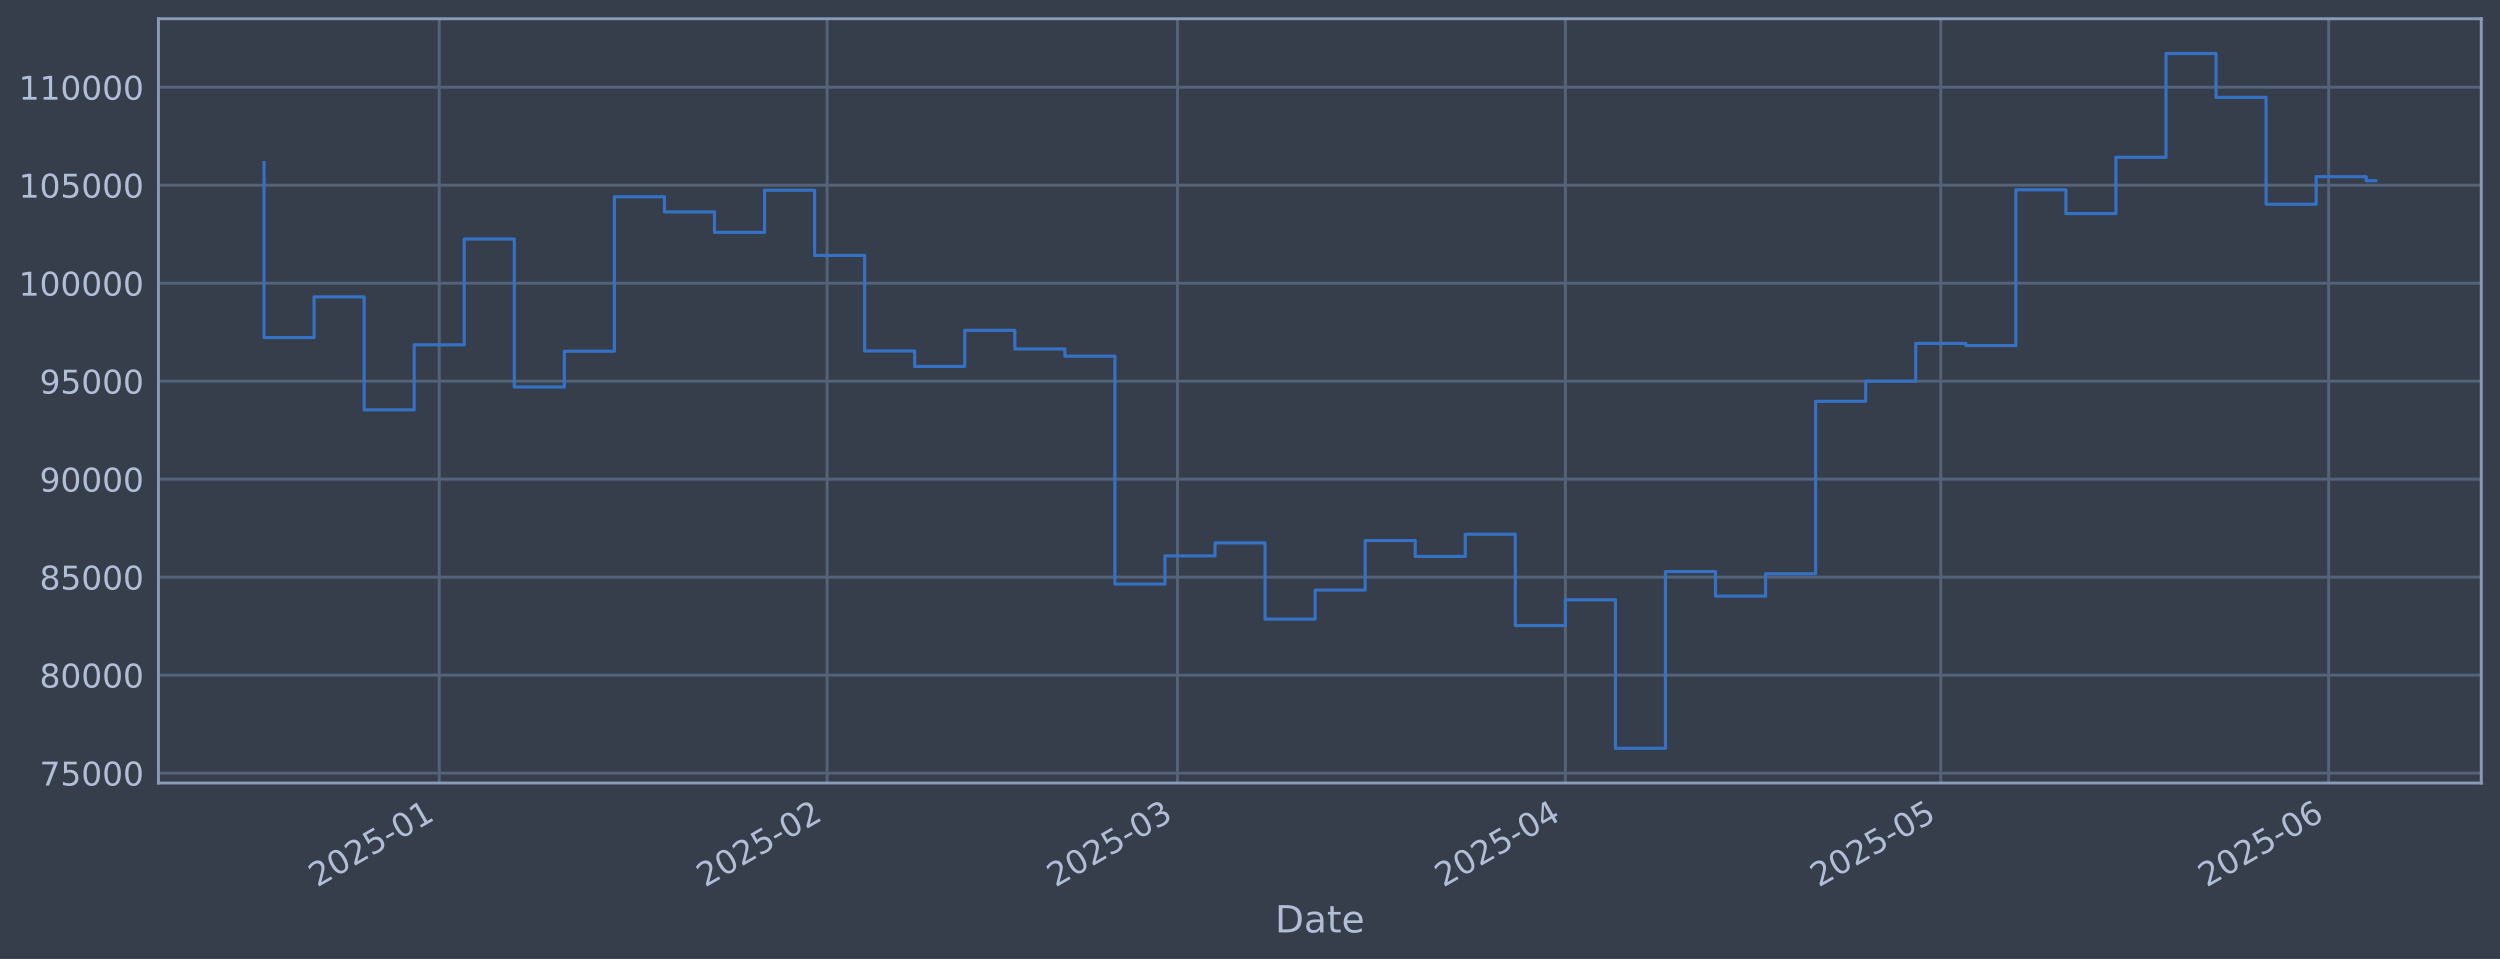
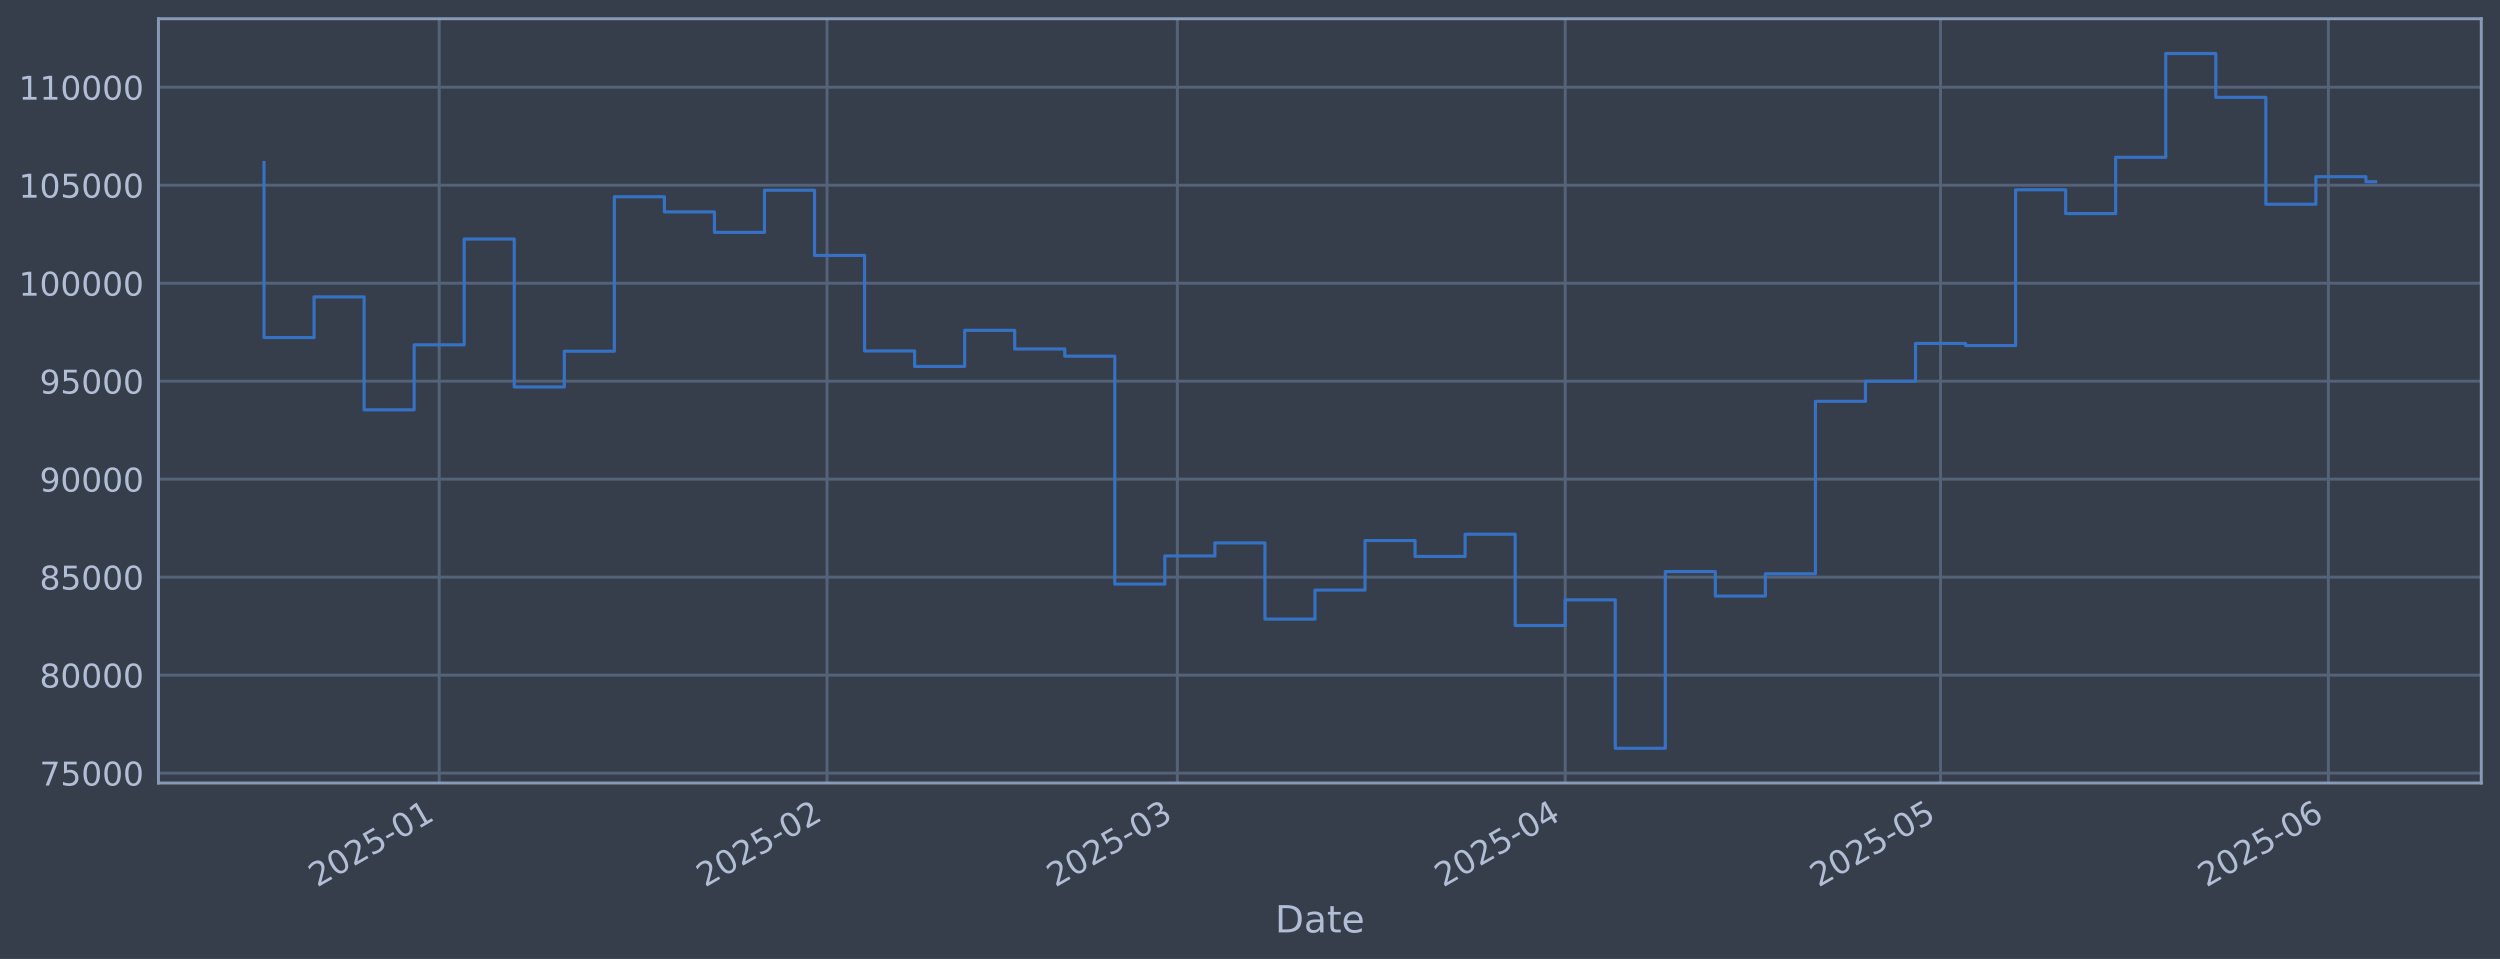
<svg xmlns="http://www.w3.org/2000/svg" xmlns:xlink="http://www.w3.org/1999/xlink" width="960.9pt" height="368.58pt" viewBox="0 0 960.9 368.58" version="1.1">
  <defs>
    <style type="text/css">*{stroke-linejoin: round; stroke-linecap: butt}</style>
  </defs>
  <g id="figure_1">
    <g id="patch_1">
      <path d="M 0 368.58  L 960.9 368.58  L 960.9 0  L 0 0  z " style="fill: #373e4b" />
    </g>
    <g id="axes_1">
      <g id="patch_2">
        <path d="M 60.901 300.96  L 953.701 300.96  L 953.701 7.2  L 60.901 7.2  z " style="fill: #373e4b" />
      </g>
      <g id="matplotlib.axis_1">
        <g id="xtick_1">
          <g id="line2d_1">
-             <path d="M 168.815 300.96  L 168.815 7.2  " clip-path="url(#pdbdce3c00a)" style="fill: none; stroke: #546379; stroke-width: 1.12; stroke-linecap: square" />
+             <path d="M 168.806 300.96  L 168.806 7.2  " clip-path="url(#p1f95d31d00)" style="fill: none; stroke: #546379; stroke-width: 1.12; stroke-linecap: square" />
          </g>
          <g id="line2d_2" />
          <g id="text_1">
-             <g style="fill: #b1bed6" transform="translate(121.9115 341.1745) rotate(-30) scale(0.126 -0.126)">
+             <g style="fill: #b1bed6" transform="translate(121.9028 341.1745) rotate(-30) scale(0.126 -0.126)">
              <defs>
                <path id="DejaVuSans-32" d="M 1228 531  L 3431 531  L 3431 0  L 469 0  L 469 531  Q 828 903 1448 1529  Q 2069 2156 2228 2338  Q 2531 2678 2651 2914  Q 2772 3150 2772 3378  Q 2772 3750 2511 3984  Q 2250 4219 1831 4219  Q 1534 4219 1204 4116  Q 875 4013 500 3803  L 500 4441  Q 881 4594 1212 4672  Q 1544 4750 1819 4750  Q 2544 4750 2975 4387  Q 3406 4025 3406 3419  Q 3406 3131 3298 2873  Q 3191 2616 2906 2266  Q 2828 2175 2409 1742  Q 1991 1309 1228 531  z " transform="scale(0.015625)" />
                <path id="DejaVuSans-30" d="M 2034 4250  Q 1547 4250 1301 3770  Q 1056 3291 1056 2328  Q 1056 1369 1301 889  Q 1547 409 2034 409  Q 2525 409 2770 889  Q 3016 1369 3016 2328  Q 3016 3291 2770 3770  Q 2525 4250 2034 4250  z M 2034 4750  Q 2819 4750 3233 4129  Q 3647 3509 3647 2328  Q 3647 1150 3233 529  Q 2819 -91 2034 -91  Q 1250 -91 836 529  Q 422 1150 422 2328  Q 422 3509 836 4129  Q 1250 4750 2034 4750  z " transform="scale(0.015625)" />
                <path id="DejaVuSans-35" d="M 691 4666  L 3169 4666  L 3169 4134  L 1269 4134  L 1269 2991  Q 1406 3038 1543 3061  Q 1681 3084 1819 3084  Q 2600 3084 3056 2656  Q 3513 2228 3513 1497  Q 3513 744 3044 326  Q 2575 -91 1722 -91  Q 1428 -91 1123 -41  Q 819 9 494 109  L 494 744  Q 775 591 1075 516  Q 1375 441 1709 441  Q 2250 441 2565 725  Q 2881 1009 2881 1497  Q 2881 1984 2565 2268  Q 2250 2553 1709 2553  Q 1456 2553 1204 2497  Q 953 2441 691 2322  L 691 4666  z " transform="scale(0.015625)" />
                <path id="DejaVuSans-2d" d="M 313 2009  L 1997 2009  L 1997 1497  L 313 1497  L 313 2009  z " transform="scale(0.015625)" />
                <path id="DejaVuSans-31" d="M 794 531  L 1825 531  L 1825 4091  L 703 3866  L 703 4441  L 1819 4666  L 2450 4666  L 2450 531  L 3481 531  L 3481 0  L 794 0  L 794 531  z " transform="scale(0.015625)" />
              </defs>
              <use xlink:href="#DejaVuSans-32" />
              <use xlink:href="#DejaVuSans-30" transform="translate(63.62305 0)" />
              <use xlink:href="#DejaVuSans-32" transform="translate(127.2461 0)" />
              <use xlink:href="#DejaVuSans-35" transform="translate(190.8691 0)" />
              <use xlink:href="#DejaVuSans-2d" transform="translate(254.4922 0)" />
              <use xlink:href="#DejaVuSans-30" transform="translate(290.5762 0)" />
              <use xlink:href="#DejaVuSans-31" transform="translate(354.1992 0)" />
            </g>
          </g>
        </g>
        <g id="xtick_2">
          <g id="line2d_3">
-             <path d="M 317.908 300.96  L 317.908 7.2  " clip-path="url(#pdbdce3c00a)" style="fill: none; stroke: #546379; stroke-width: 1.12; stroke-linecap: square" />
+             <path d="M 317.88 300.96  L 317.88 7.2  " clip-path="url(#p1f95d31d00)" style="fill: none; stroke: #546379; stroke-width: 1.12; stroke-linecap: square" />
          </g>
          <g id="line2d_4" />
          <g id="text_2">
-             <g style="fill: #b1bed6" transform="translate(271.0049 341.1745) rotate(-30) scale(0.126 -0.126)">
+             <g style="fill: #b1bed6" transform="translate(270.9769 341.1745) rotate(-30) scale(0.126 -0.126)">
              <use xlink:href="#DejaVuSans-32" />
              <use xlink:href="#DejaVuSans-30" transform="translate(63.62305 0)" />
              <use xlink:href="#DejaVuSans-32" transform="translate(127.2461 0)" />
              <use xlink:href="#DejaVuSans-35" transform="translate(190.8691 0)" />
              <use xlink:href="#DejaVuSans-2d" transform="translate(254.4922 0)" />
              <use xlink:href="#DejaVuSans-30" transform="translate(290.5762 0)" />
              <use xlink:href="#DejaVuSans-32" transform="translate(354.1992 0)" />
            </g>
          </g>
        </g>
        <g id="xtick_3">
          <g id="line2d_5">
-             <path d="M 452.573 300.96  L 452.573 7.2  " clip-path="url(#pdbdce3c00a)" style="fill: none; stroke: #546379; stroke-width: 1.12; stroke-linecap: square" />
+             <path d="M 452.528 300.96  L 452.528 7.2  " clip-path="url(#p1f95d31d00)" style="fill: none; stroke: #546379; stroke-width: 1.12; stroke-linecap: square" />
          </g>
          <g id="line2d_6" />
          <g id="text_3">
-             <g style="fill: #b1bed6" transform="translate(405.6698 341.1745) rotate(-30) scale(0.126 -0.126)">
+             <g style="fill: #b1bed6" transform="translate(405.6245 341.1745) rotate(-30) scale(0.126 -0.126)">
              <defs>
                <path id="DejaVuSans-33" d="M 2597 2516  Q 3050 2419 3304 2112  Q 3559 1806 3559 1356  Q 3559 666 3084 287  Q 2609 -91 1734 -91  Q 1441 -91 1130 -33  Q 819 25 488 141  L 488 750  Q 750 597 1062 519  Q 1375 441 1716 441  Q 2309 441 2620 675  Q 2931 909 2931 1356  Q 2931 1769 2642 2001  Q 2353 2234 1838 2234  L 1294 2234  L 1294 2753  L 1863 2753  Q 2328 2753 2575 2939  Q 2822 3125 2822 3475  Q 2822 3834 2567 4026  Q 2313 4219 1838 4219  Q 1578 4219 1281 4162  Q 984 4106 628 3988  L 628 4550  Q 988 4650 1302 4700  Q 1616 4750 1894 4750  Q 2613 4750 3031 4423  Q 3450 4097 3450 3541  Q 3450 3153 3228 2886  Q 3006 2619 2597 2516  z " transform="scale(0.015625)" />
              </defs>
              <use xlink:href="#DejaVuSans-32" />
              <use xlink:href="#DejaVuSans-30" transform="translate(63.62305 0)" />
              <use xlink:href="#DejaVuSans-32" transform="translate(127.2461 0)" />
              <use xlink:href="#DejaVuSans-35" transform="translate(190.8691 0)" />
              <use xlink:href="#DejaVuSans-2d" transform="translate(254.4922 0)" />
              <use xlink:href="#DejaVuSans-30" transform="translate(290.5762 0)" />
              <use xlink:href="#DejaVuSans-33" transform="translate(354.1992 0)" />
            </g>
          </g>
        </g>
        <g id="xtick_4">
          <g id="line2d_7">
-             <path d="M 601.666 300.96  L 601.666 7.2  " clip-path="url(#pdbdce3c00a)" style="fill: none; stroke: #546379; stroke-width: 1.12; stroke-linecap: square" />
+             <path d="M 601.602 300.96  L 601.602 7.2  " clip-path="url(#p1f95d31d00)" style="fill: none; stroke: #546379; stroke-width: 1.12; stroke-linecap: square" />
          </g>
          <g id="line2d_8" />
          <g id="text_4">
-             <g style="fill: #b1bed6" transform="translate(554.7632 341.1745) rotate(-30) scale(0.126 -0.126)">
+             <g style="fill: #b1bed6" transform="translate(554.6986 341.1745) rotate(-30) scale(0.126 -0.126)">
              <defs>
                <path id="DejaVuSans-34" d="M 2419 4116  L 825 1625  L 2419 1625  L 2419 4116  z M 2253 4666  L 3047 4666  L 3047 1625  L 3713 1625  L 3713 1100  L 3047 1100  L 3047 0  L 2419 0  L 2419 1100  L 313 1100  L 313 1709  L 2253 4666  z " transform="scale(0.015625)" />
              </defs>
              <use xlink:href="#DejaVuSans-32" />
              <use xlink:href="#DejaVuSans-30" transform="translate(63.62305 0)" />
              <use xlink:href="#DejaVuSans-32" transform="translate(127.2461 0)" />
              <use xlink:href="#DejaVuSans-35" transform="translate(190.8691 0)" />
              <use xlink:href="#DejaVuSans-2d" transform="translate(254.4922 0)" />
              <use xlink:href="#DejaVuSans-30" transform="translate(290.5762 0)" />
              <use xlink:href="#DejaVuSans-34" transform="translate(354.1992 0)" />
            </g>
          </g>
        </g>
        <g id="xtick_5">
          <g id="line2d_9">
-             <path d="M 745.95 300.96  L 745.95 7.2  " clip-path="url(#pdbdce3c00a)" style="fill: none; stroke: #546379; stroke-width: 1.12; stroke-linecap: square" />
+             <path d="M 745.867 300.96  L 745.867 7.2  " clip-path="url(#p1f95d31d00)" style="fill: none; stroke: #546379; stroke-width: 1.12; stroke-linecap: square" />
          </g>
          <g id="line2d_10" />
          <g id="text_5">
-             <g style="fill: #b1bed6" transform="translate(699.0471 341.1745) rotate(-30) scale(0.126 -0.126)">
+             <g style="fill: #b1bed6" transform="translate(698.9639 341.1745) rotate(-30) scale(0.126 -0.126)">
              <use xlink:href="#DejaVuSans-32" />
              <use xlink:href="#DejaVuSans-30" transform="translate(63.62305 0)" />
              <use xlink:href="#DejaVuSans-32" transform="translate(127.2461 0)" />
              <use xlink:href="#DejaVuSans-35" transform="translate(190.8691 0)" />
              <use xlink:href="#DejaVuSans-2d" transform="translate(254.4922 0)" />
              <use xlink:href="#DejaVuSans-30" transform="translate(290.5762 0)" />
              <use xlink:href="#DejaVuSans-35" transform="translate(354.1992 0)" />
            </g>
          </g>
        </g>
        <g id="xtick_6">
          <g id="line2d_11">
-             <path d="M 895.044 300.96  L 895.044 7.2  " clip-path="url(#pdbdce3c00a)" style="fill: none; stroke: #546379; stroke-width: 1.12; stroke-linecap: square" />
+             <path d="M 894.941 300.96  L 894.941 7.2  " clip-path="url(#p1f95d31d00)" style="fill: none; stroke: #546379; stroke-width: 1.12; stroke-linecap: square" />
          </g>
          <g id="line2d_12" />
          <g id="text_6">
-             <g style="fill: #b1bed6" transform="translate(848.1404 341.1745) rotate(-30) scale(0.126 -0.126)">
+             <g style="fill: #b1bed6" transform="translate(848.038 341.1745) rotate(-30) scale(0.126 -0.126)">
              <defs>
                <path id="DejaVuSans-36" d="M 2113 2584  Q 1688 2584 1439 2293  Q 1191 2003 1191 1497  Q 1191 994 1439 701  Q 1688 409 2113 409  Q 2538 409 2786 701  Q 3034 994 3034 1497  Q 3034 2003 2786 2293  Q 2538 2584 2113 2584  z M 3366 4563  L 3366 3988  Q 3128 4100 2886 4159  Q 2644 4219 2406 4219  Q 1781 4219 1451 3797  Q 1122 3375 1075 2522  Q 1259 2794 1537 2939  Q 1816 3084 2150 3084  Q 2853 3084 3261 2657  Q 3669 2231 3669 1497  Q 3669 778 3244 343  Q 2819 -91 2113 -91  Q 1303 -91 875 529  Q 447 1150 447 2328  Q 447 3434 972 4092  Q 1497 4750 2381 4750  Q 2619 4750 2861 4703  Q 3103 4656 3366 4563  z " transform="scale(0.015625)" />
              </defs>
              <use xlink:href="#DejaVuSans-32" />
              <use xlink:href="#DejaVuSans-30" transform="translate(63.62305 0)" />
              <use xlink:href="#DejaVuSans-32" transform="translate(127.2461 0)" />
              <use xlink:href="#DejaVuSans-35" transform="translate(190.8691 0)" />
              <use xlink:href="#DejaVuSans-2d" transform="translate(254.4922 0)" />
              <use xlink:href="#DejaVuSans-30" transform="translate(290.5762 0)" />
              <use xlink:href="#DejaVuSans-36" transform="translate(354.1992 0)" />
            </g>
          </g>
        </g>
        <g id="text_7">
          <g style="fill: #b1bed6" transform="translate(490.0914 358.3856) scale(0.144 -0.144)">
            <defs>
              <path id="DejaVuSans-44" d="M 1259 4147  L 1259 519  L 2022 519  Q 2988 519 3436 956  Q 3884 1394 3884 2338  Q 3884 3275 3436 3711  Q 2988 4147 2022 4147  L 1259 4147  z M 628 4666  L 1925 4666  Q 3281 4666 3915 4102  Q 4550 3538 4550 2338  Q 4550 1131 3912 565  Q 3275 0 1925 0  L 628 0  L 628 4666  z " transform="scale(0.015625)" />
              <path id="DejaVuSans-61" d="M 2194 1759  Q 1497 1759 1228 1600  Q 959 1441 959 1056  Q 959 750 1161 570  Q 1363 391 1709 391  Q 2188 391 2477 730  Q 2766 1069 2766 1631  L 2766 1759  L 2194 1759  z M 3341 1997  L 3341 0  L 2766 0  L 2766 531  Q 2569 213 2275 61  Q 1981 -91 1556 -91  Q 1019 -91 701 211  Q 384 513 384 1019  Q 384 1609 779 1909  Q 1175 2209 1959 2209  L 2766 2209  L 2766 2266  Q 2766 2663 2505 2880  Q 2244 3097 1772 3097  Q 1472 3097 1187 3025  Q 903 2953 641 2809  L 641 3341  Q 956 3463 1253 3523  Q 1550 3584 1831 3584  Q 2591 3584 2966 3190  Q 3341 2797 3341 1997  z " transform="scale(0.015625)" />
              <path id="DejaVuSans-74" d="M 1172 4494  L 1172 3500  L 2356 3500  L 2356 3053  L 1172 3053  L 1172 1153  Q 1172 725 1289 603  Q 1406 481 1766 481  L 2356 481  L 2356 0  L 1766 0  Q 1100 0 847 248  Q 594 497 594 1153  L 594 3053  L 172 3053  L 172 3500  L 594 3500  L 594 4494  L 1172 4494  z " transform="scale(0.015625)" />
              <path id="DejaVuSans-65" d="M 3597 1894  L 3597 1613  L 953 1613  Q 991 1019 1311 708  Q 1631 397 2203 397  Q 2534 397 2845 478  Q 3156 559 3463 722  L 3463 178  Q 3153 47 2828 -22  Q 2503 -91 2169 -91  Q 1331 -91 842 396  Q 353 884 353 1716  Q 353 2575 817 3079  Q 1281 3584 2069 3584  Q 2775 3584 3186 3129  Q 3597 2675 3597 1894  z M 3022 2063  Q 3016 2534 2758 2815  Q 2500 3097 2075 3097  Q 1594 3097 1305 2825  Q 1016 2553 972 2059  L 3022 2063  z " transform="scale(0.015625)" />
            </defs>
            <use xlink:href="#DejaVuSans-44" />
            <use xlink:href="#DejaVuSans-61" transform="translate(77.00195 0)" />
            <use xlink:href="#DejaVuSans-74" transform="translate(138.2812 0)" />
            <use xlink:href="#DejaVuSans-65" transform="translate(177.4902 0)" />
          </g>
        </g>
      </g>
      <g id="matplotlib.axis_2">
        <g id="ytick_1">
          <g id="line2d_13">
-             <path d="M 60.901 297.147  L 953.701 297.147  " clip-path="url(#pdbdce3c00a)" style="fill: none; stroke: #546379; stroke-width: 1.12; stroke-linecap: square" />
+             <path d="M 60.901 297.147  L 953.701 297.147  " clip-path="url(#p1f95d31d00)" style="fill: none; stroke: #546379; stroke-width: 1.12; stroke-linecap: square" />
          </g>
          <g id="line2d_14" />
          <g id="text_8">
            <g style="fill: #b1bed6" transform="translate(15.21675 301.9342) scale(0.126 -0.126)">
              <defs>
                <path id="DejaVuSans-37" d="M 525 4666  L 3525 4666  L 3525 4397  L 1831 0  L 1172 0  L 2766 4134  L 525 4134  L 525 4666  z " transform="scale(0.015625)" />
              </defs>
              <use xlink:href="#DejaVuSans-37" />
              <use xlink:href="#DejaVuSans-35" transform="translate(63.62305 0)" />
              <use xlink:href="#DejaVuSans-30" transform="translate(127.2461 0)" />
              <use xlink:href="#DejaVuSans-30" transform="translate(190.8691 0)" />
              <use xlink:href="#DejaVuSans-30" transform="translate(254.4922 0)" />
            </g>
          </g>
        </g>
        <g id="ytick_2">
          <g id="line2d_15">
-             <path d="M 60.901 259.487  L 953.701 259.487  " clip-path="url(#pdbdce3c00a)" style="fill: none; stroke: #546379; stroke-width: 1.12; stroke-linecap: square" />
+             <path d="M 60.901 259.487  L 953.701 259.487  " clip-path="url(#p1f95d31d00)" style="fill: none; stroke: #546379; stroke-width: 1.12; stroke-linecap: square" />
          </g>
          <g id="line2d_16" />
          <g id="text_9">
            <g style="fill: #b1bed6" transform="translate(15.21675 264.2738) scale(0.126 -0.126)">
              <defs>
                <path id="DejaVuSans-38" d="M 2034 2216  Q 1584 2216 1326 1975  Q 1069 1734 1069 1313  Q 1069 891 1326 650  Q 1584 409 2034 409  Q 2484 409 2743 651  Q 3003 894 3003 1313  Q 3003 1734 2745 1975  Q 2488 2216 2034 2216  z M 1403 2484  Q 997 2584 770 2862  Q 544 3141 544 3541  Q 544 4100 942 4425  Q 1341 4750 2034 4750  Q 2731 4750 3128 4425  Q 3525 4100 3525 3541  Q 3525 3141 3298 2862  Q 3072 2584 2669 2484  Q 3125 2378 3379 2068  Q 3634 1759 3634 1313  Q 3634 634 3220 271  Q 2806 -91 2034 -91  Q 1263 -91 848 271  Q 434 634 434 1313  Q 434 1759 690 2068  Q 947 2378 1403 2484  z M 1172 3481  Q 1172 3119 1398 2916  Q 1625 2713 2034 2713  Q 2441 2713 2670 2916  Q 2900 3119 2900 3481  Q 2900 3844 2670 4047  Q 2441 4250 2034 4250  Q 1625 4250 1398 4047  Q 1172 3844 1172 3481  z " transform="scale(0.015625)" />
              </defs>
              <use xlink:href="#DejaVuSans-38" />
              <use xlink:href="#DejaVuSans-30" transform="translate(63.62305 0)" />
              <use xlink:href="#DejaVuSans-30" transform="translate(127.2461 0)" />
              <use xlink:href="#DejaVuSans-30" transform="translate(190.8691 0)" />
              <use xlink:href="#DejaVuSans-30" transform="translate(254.4922 0)" />
            </g>
          </g>
        </g>
        <g id="ytick_3">
          <g id="line2d_17">
-             <path d="M 60.901 221.826  L 953.701 221.826  " clip-path="url(#pdbdce3c00a)" style="fill: none; stroke: #546379; stroke-width: 1.12; stroke-linecap: square" />
+             <path d="M 60.901 221.826  L 953.701 221.826  " clip-path="url(#p1f95d31d00)" style="fill: none; stroke: #546379; stroke-width: 1.12; stroke-linecap: square" />
          </g>
          <g id="line2d_18" />
          <g id="text_10">
            <g style="fill: #b1bed6" transform="translate(15.21675 226.6134) scale(0.126 -0.126)">
              <use xlink:href="#DejaVuSans-38" />
              <use xlink:href="#DejaVuSans-35" transform="translate(63.62305 0)" />
              <use xlink:href="#DejaVuSans-30" transform="translate(127.2461 0)" />
              <use xlink:href="#DejaVuSans-30" transform="translate(190.8691 0)" />
              <use xlink:href="#DejaVuSans-30" transform="translate(254.4922 0)" />
            </g>
          </g>
        </g>
        <g id="ytick_4">
          <g id="line2d_19">
-             <path d="M 60.901 184.166  L 953.701 184.166  " clip-path="url(#pdbdce3c00a)" style="fill: none; stroke: #546379; stroke-width: 1.12; stroke-linecap: square" />
+             <path d="M 60.901 184.166  L 953.701 184.166  " clip-path="url(#p1f95d31d00)" style="fill: none; stroke: #546379; stroke-width: 1.12; stroke-linecap: square" />
          </g>
          <g id="line2d_20" />
          <g id="text_11">
            <g style="fill: #b1bed6" transform="translate(15.21675 188.953) scale(0.126 -0.126)">
              <defs>
                <path id="DejaVuSans-39" d="M 703 97  L 703 672  Q 941 559 1184 500  Q 1428 441 1663 441  Q 2288 441 2617 861  Q 2947 1281 2994 2138  Q 2813 1869 2534 1725  Q 2256 1581 1919 1581  Q 1219 1581 811 2004  Q 403 2428 403 3163  Q 403 3881 828 4315  Q 1253 4750 1959 4750  Q 2769 4750 3195 4129  Q 3622 3509 3622 2328  Q 3622 1225 3098 567  Q 2575 -91 1691 -91  Q 1453 -91 1209 -44  Q 966 3 703 97  z M 1959 2075  Q 2384 2075 2632 2365  Q 2881 2656 2881 3163  Q 2881 3666 2632 3958  Q 2384 4250 1959 4250  Q 1534 4250 1286 3958  Q 1038 3666 1038 3163  Q 1038 2656 1286 2365  Q 1534 2075 1959 2075  z " transform="scale(0.015625)" />
              </defs>
              <use xlink:href="#DejaVuSans-39" />
              <use xlink:href="#DejaVuSans-30" transform="translate(63.62305 0)" />
              <use xlink:href="#DejaVuSans-30" transform="translate(127.2461 0)" />
              <use xlink:href="#DejaVuSans-30" transform="translate(190.8691 0)" />
              <use xlink:href="#DejaVuSans-30" transform="translate(254.4922 0)" />
            </g>
          </g>
        </g>
        <g id="ytick_5">
          <g id="line2d_21">
-             <path d="M 60.901 146.506  L 953.701 146.506  " clip-path="url(#pdbdce3c00a)" style="fill: none; stroke: #546379; stroke-width: 1.12; stroke-linecap: square" />
+             <path d="M 60.901 146.506  L 953.701 146.506  " clip-path="url(#p1f95d31d00)" style="fill: none; stroke: #546379; stroke-width: 1.12; stroke-linecap: square" />
          </g>
          <g id="line2d_22" />
          <g id="text_12">
            <g style="fill: #b1bed6" transform="translate(15.21675 151.2926) scale(0.126 -0.126)">
              <use xlink:href="#DejaVuSans-39" />
              <use xlink:href="#DejaVuSans-35" transform="translate(63.62305 0)" />
              <use xlink:href="#DejaVuSans-30" transform="translate(127.2461 0)" />
              <use xlink:href="#DejaVuSans-30" transform="translate(190.8691 0)" />
              <use xlink:href="#DejaVuSans-30" transform="translate(254.4922 0)" />
            </g>
          </g>
        </g>
        <g id="ytick_6">
          <g id="line2d_23">
-             <path d="M 60.901 108.845  L 953.701 108.845  " clip-path="url(#pdbdce3c00a)" style="fill: none; stroke: #546379; stroke-width: 1.12; stroke-linecap: square" />
+             <path d="M 60.901 108.845  L 953.701 108.845  " clip-path="url(#p1f95d31d00)" style="fill: none; stroke: #546379; stroke-width: 1.12; stroke-linecap: square" />
          </g>
          <g id="line2d_24" />
          <g id="text_13">
            <g style="fill: #b1bed6" transform="translate(7.2 113.6322) scale(0.126 -0.126)">
              <use xlink:href="#DejaVuSans-31" />
              <use xlink:href="#DejaVuSans-30" transform="translate(63.62305 0)" />
              <use xlink:href="#DejaVuSans-30" transform="translate(127.2461 0)" />
              <use xlink:href="#DejaVuSans-30" transform="translate(190.8691 0)" />
              <use xlink:href="#DejaVuSans-30" transform="translate(254.4922 0)" />
              <use xlink:href="#DejaVuSans-30" transform="translate(318.1152 0)" />
            </g>
          </g>
        </g>
        <g id="ytick_7">
          <g id="line2d_25">
-             <path d="M 60.901 71.185  L 953.701 71.185  " clip-path="url(#pdbdce3c00a)" style="fill: none; stroke: #546379; stroke-width: 1.12; stroke-linecap: square" />
+             <path d="M 60.901 71.185  L 953.701 71.185  " clip-path="url(#p1f95d31d00)" style="fill: none; stroke: #546379; stroke-width: 1.12; stroke-linecap: square" />
          </g>
          <g id="line2d_26" />
          <g id="text_14">
            <g style="fill: #b1bed6" transform="translate(7.2 75.97181) scale(0.126 -0.126)">
              <use xlink:href="#DejaVuSans-31" />
              <use xlink:href="#DejaVuSans-30" transform="translate(63.62305 0)" />
              <use xlink:href="#DejaVuSans-35" transform="translate(127.2461 0)" />
              <use xlink:href="#DejaVuSans-30" transform="translate(190.8691 0)" />
              <use xlink:href="#DejaVuSans-30" transform="translate(254.4922 0)" />
              <use xlink:href="#DejaVuSans-30" transform="translate(318.1152 0)" />
            </g>
          </g>
        </g>
        <g id="ytick_8">
          <g id="line2d_27">
-             <path d="M 60.901 33.524  L 953.701 33.524  " clip-path="url(#pdbdce3c00a)" style="fill: none; stroke: #546379; stroke-width: 1.12; stroke-linecap: square" />
+             <path d="M 60.901 33.524  L 953.701 33.524  " clip-path="url(#p1f95d31d00)" style="fill: none; stroke: #546379; stroke-width: 1.12; stroke-linecap: square" />
          </g>
          <g id="line2d_28" />
          <g id="text_15">
            <g style="fill: #b1bed6" transform="translate(7.2 38.31141) scale(0.126 -0.126)">
              <use xlink:href="#DejaVuSans-31" />
              <use xlink:href="#DejaVuSans-31" transform="translate(63.62305 0)" />
              <use xlink:href="#DejaVuSans-30" transform="translate(127.2461 0)" />
              <use xlink:href="#DejaVuSans-30" transform="translate(190.8691 0)" />
              <use xlink:href="#DejaVuSans-30" transform="translate(254.4922 0)" />
              <use xlink:href="#DejaVuSans-30" transform="translate(318.1152 0)" />
            </g>
          </g>
        </g>
      </g>
      <g id="line2d_29">
-         <path d="M 101.482 62.478  L 101.482 129.735  L 120.72 129.735  L 120.72 114.117  L 139.958 114.117  L 139.958 157.529  L 159.196 157.529  L 159.196 132.544  L 178.434 132.544  L 178.434 91.873  L 197.672 91.873  L 197.672 148.745  L 216.909 148.745  L 216.909 135.003  L 236.147 135.003  L 236.147 75.637  L 255.385 75.637  L 255.385 81.451  L 274.623 81.451  L 274.623 89.317  L 293.861 89.317  L 293.861 73.113  L 313.099 73.113  L 313.099 98.189  L 332.337 98.189  L 332.337 134.901  L 351.574 134.901  L 351.574 140.841  L 370.812 140.841  L 370.812 126.97  L 390.05 126.97  L 390.05 134.132  L 409.288 134.132  L 409.288 136.904  L 428.526 136.904  L 428.526 224.494  L 447.764 224.494  L 447.764 213.678  L 467.002 213.678  L 467.002 208.679  L 486.239 208.679  L 486.239 237.95  L 505.477 237.95  L 505.477 226.8  L 524.715 226.8  L 524.715 207.76  L 543.953 207.76  L 543.953 213.864  L 563.191 213.864  L 563.191 205.348  L 582.429 205.348  L 582.429 240.422  L 601.666 240.422  L 601.666 230.548  L 620.904 230.548  L 620.904 287.607  L 640.142 287.607  L 640.142 219.693  L 659.38 219.693  L 659.38 229.105  L 678.618 229.105  L 678.618 220.526  L 697.856 220.526  L 697.856 154.258  L 717.094 154.258  L 717.094 146.519  L 736.331 146.519  L 736.331 131.991  L 755.569 131.991  L 755.569 132.809  L 774.807 132.809  L 774.807 72.945  L 794.045 72.945  L 794.045 82.09  L 813.283 82.09  L 813.283 60.453  L 832.521 60.453  L 832.521 20.553  L 851.759 20.553  L 851.759 37.431  L 870.996 37.431  L 870.996 78.508  L 890.234 78.508  L 890.234 67.912  L 909.472 67.912  L 909.472 69.463  L 913.119 69.463  " clip-path="url(#pdbdce3c00a)" style="fill: none; stroke: #3572c6; stroke-width: 1.2; stroke-linecap: square" />
+         <path d="M 101.482 62.478  L 101.482 129.735  L 120.718 129.735  L 120.718 114.117  L 139.953 114.117  L 139.953 157.529  L 159.188 157.529  L 159.188 132.544  L 178.424 132.544  L 178.424 91.873  L 197.659 91.873  L 197.659 148.745  L 216.895 148.745  L 216.895 135.003  L 236.13 135.003  L 236.13 75.637  L 255.365 75.637  L 255.365 81.451  L 274.601 81.451  L 274.601 89.317  L 293.836 89.317  L 293.836 73.113  L 313.071 73.113  L 313.071 98.189  L 332.307 98.189  L 332.307 134.901  L 351.542 134.901  L 351.542 140.841  L 370.777 140.841  L 370.777 126.97  L 390.013 126.97  L 390.013 134.132  L 409.248 134.132  L 409.248 136.904  L 428.484 136.904  L 428.484 224.494  L 447.719 224.494  L 447.719 213.678  L 466.954 213.678  L 466.954 208.679  L 486.19 208.679  L 486.19 237.95  L 505.425 237.95  L 505.425 226.8  L 524.66 226.8  L 524.66 207.76  L 543.896 207.76  L 543.896 213.864  L 563.131 213.864  L 563.131 205.348  L 582.367 205.348  L 582.367 240.422  L 601.602 240.422  L 601.602 230.548  L 620.837 230.548  L 620.837 287.607  L 640.073 287.607  L 640.073 219.693  L 659.308 219.693  L 659.308 229.105  L 678.543 229.105  L 678.543 220.526  L 697.779 220.526  L 697.779 154.258  L 717.014 154.258  L 717.014 146.519  L 736.249 146.519  L 736.249 131.991  L 755.485 131.991  L 755.485 132.809  L 774.72 132.809  L 774.72 72.945  L 793.956 72.945  L 793.956 82.09  L 813.191 82.09  L 813.191 60.453  L 832.426 60.453  L 832.426 20.553  L 851.662 20.553  L 851.662 37.431  L 870.897 37.431  L 870.897 78.508  L 890.132 78.508  L 890.132 67.912  L 909.368 67.912  L 909.368 69.841  L 913.119 69.841  " clip-path="url(#p1f95d31d00)" style="fill: none; stroke: #3572c6; stroke-width: 1.2; stroke-linecap: square" />
      </g>
      <g id="patch_3">
        <path d="M 60.901 300.96  L 60.901 7.2  " style="fill: none; stroke: #899ab8; stroke-width: 1.12; stroke-linejoin: miter; stroke-linecap: square" />
      </g>
      <g id="patch_4">
        <path d="M 953.701 300.96  L 953.701 7.2  " style="fill: none; stroke: #899ab8; stroke-width: 1.12; stroke-linejoin: miter; stroke-linecap: square" />
      </g>
      <g id="patch_5">
        <path d="M 60.901 300.96  L 953.701 300.96  " style="fill: none; stroke: #899ab8; stroke-width: 1.12; stroke-linejoin: miter; stroke-linecap: square" />
      </g>
      <g id="patch_6">
        <path d="M 60.901 7.2  L 953.701 7.2  " style="fill: none; stroke: #899ab8; stroke-width: 1.12; stroke-linejoin: miter; stroke-linecap: square" />
      </g>
    </g>
  </g>
  <defs>
-     <clipPath id="pdbdce3c00a">
+     <clipPath id="p1f95d31d00">
      <rect x="60.901" y="7.2" width="892.8" height="293.76" />
    </clipPath>
  </defs>
</svg>
